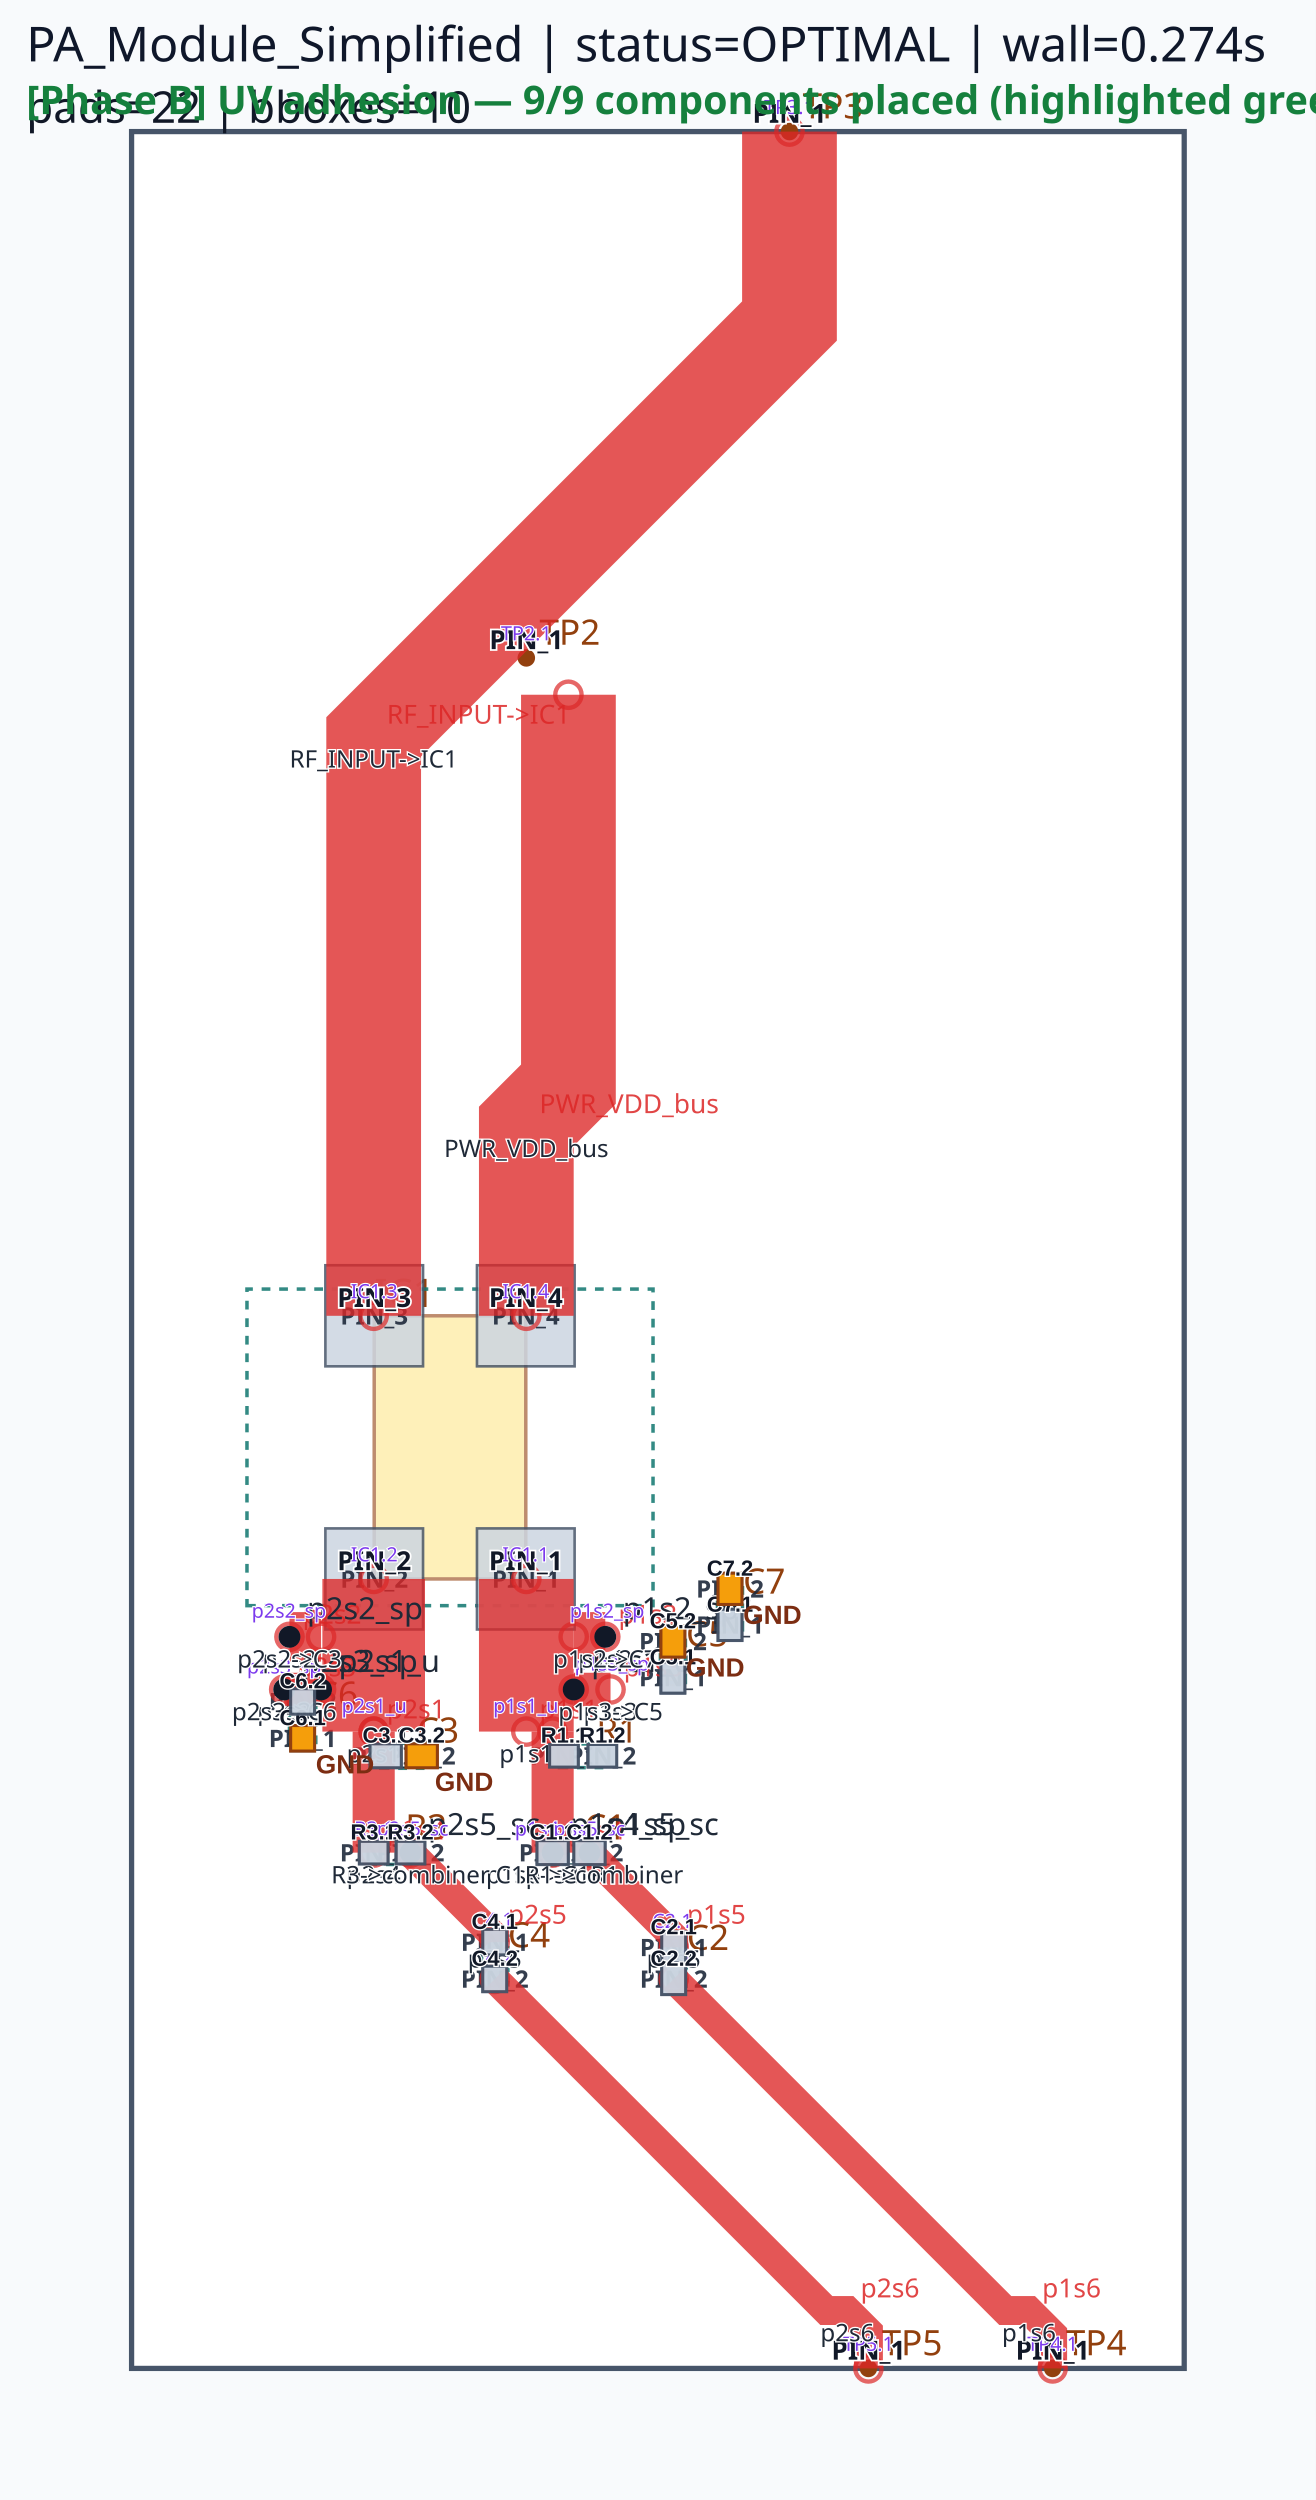
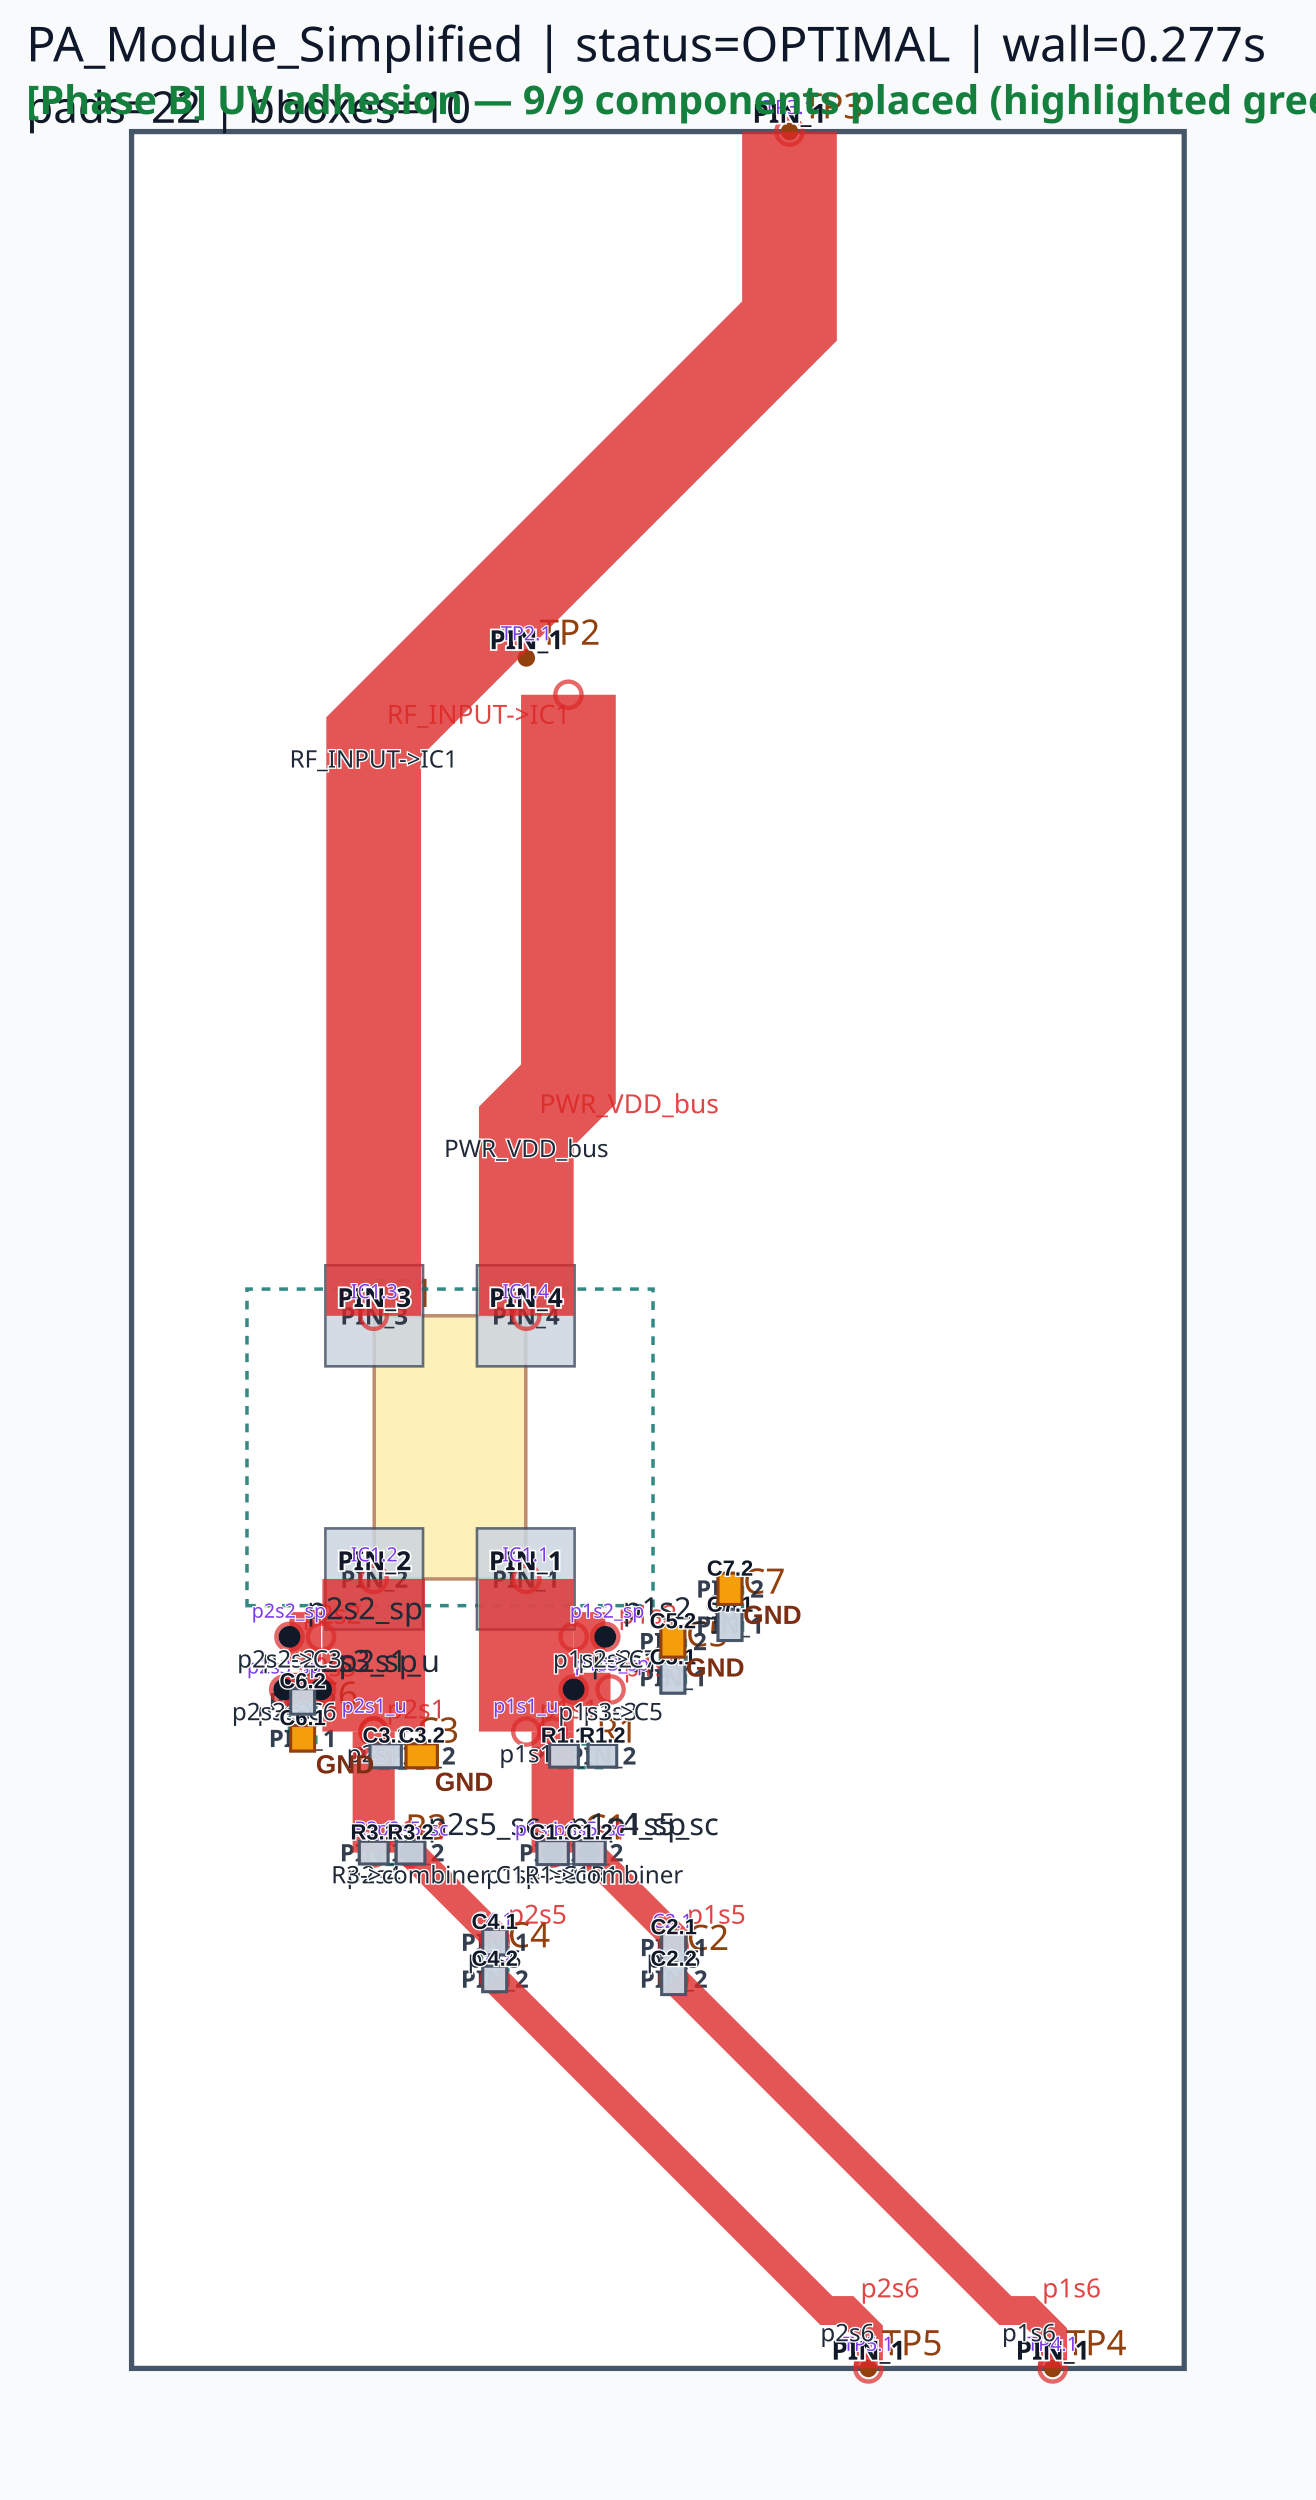
<svg xmlns="http://www.w3.org/2000/svg" viewBox="0 0 300.0 570.0" width="300.0" height="570.0">
  <rect x="0" y="0" width="100%" height="100%" fill="#f8fafc" />
  <rect x="30.00" y="30.00" width="240.00" height="510.00" fill="#ffffff" stroke="#475569" stroke-width="1.2" />
  <rect x="85.32" y="300.00" width="34.56" height="60.00" fill="#fde68a" stroke="#92400e" stroke-width="0.8" opacity="0.6" />
  <text x="85.32" y="298.00" font-family="sans-serif" font-size="9" fill="#92400e">IC1</text>
  <circle cx="120.00" cy="150.00" r="2" fill="#92400e" />
  <text x="123.00" y="147.00" font-family="sans-serif" font-size="8" fill="#92400e">TP2</text>
  <circle cx="180.00" cy="30.00" r="2" fill="#92400e" />
  <text x="183.00" y="27.00" font-family="sans-serif" font-size="8" fill="#92400e">TP3</text>
  <circle cx="240.00" cy="540.00" r="2" fill="#92400e" />
  <text x="243.00" y="537.00" font-family="sans-serif" font-size="8" fill="#92400e">TP4</text>
  <circle cx="198.00" cy="540.00" r="2" fill="#92400e" />
  <text x="201.00" y="537.00" font-family="sans-serif" font-size="8" fill="#92400e">TP5</text>
  <circle cx="126.00" cy="422.40" r="2" fill="#92400e" />
  <circle cx="134.40" cy="422.40" r="2" fill="#92400e" />
  <text x="133.20" y="419.40" font-family="sans-serif" font-size="8" fill="#92400e">C1</text>
  <circle cx="153.60" cy="444.00" r="2" fill="#92400e" />
  <circle cx="153.60" cy="451.20" r="2" fill="#92400e" />
  <text x="156.60" y="444.60" font-family="sans-serif" font-size="8" fill="#92400e">C2</text>
  <circle cx="112.80" cy="442.80" r="2" fill="#92400e" />
  <circle cx="112.80" cy="451.20" r="2" fill="#92400e" />
  <text x="115.80" y="444.00" font-family="sans-serif" font-size="8" fill="#92400e">C4</text>
  <circle cx="128.58" cy="400.32" r="2" fill="#92400e" />
  <circle cx="137.34" cy="400.32" r="2" fill="#92400e" />
  <text x="135.96" y="397.32" font-family="sans-serif" font-size="8" fill="#92400e">R1</text>
  <circle cx="85.20" cy="422.40" r="2" fill="#92400e" />
  <circle cx="93.60" cy="422.40" r="2" fill="#92400e" />
  <text x="92.40" y="419.40" font-family="sans-serif" font-size="8" fill="#92400e">R3</text>
  <circle cx="87.93" cy="400.32" r="2" fill="#92400e" />
  <circle cx="96.15" cy="400.32" r="2" fill="#92400e" />
  <text x="95.04" y="397.32" font-family="sans-serif" font-size="8" fill="#92400e">C3</text>
  <circle cx="153.42" cy="382.47" r="2" fill="#92400e" />
  <circle cx="153.42" cy="374.25" r="2" fill="#92400e" />
  <text x="156.42" y="375.36" font-family="sans-serif" font-size="8" fill="#92400e">C5</text>
  <circle cx="69.00" cy="396.33" r="2" fill="#92400e" />
  <circle cx="69.00" cy="387.93" r="2" fill="#92400e" />
  <text x="72.00" y="389.13" font-family="sans-serif" font-size="8" fill="#92400e">C6</text>
  <circle cx="166.44" cy="370.47" r="2" fill="#92400e" />
  <circle cx="166.44" cy="362.25" r="2" fill="#92400e" />
  <text x="169.44" y="363.36" font-family="sans-serif" font-size="8" fill="#92400e">C7</text>
  <path d="M 56.31,366.09 L 148.89,366.09 L 148.89,293.91 L 56.31,293.91 Z" class="component-bbox" fill="none" stroke="#0f766e" stroke-width="0.8" stroke-dasharray="2 2" opacity="0.85" />
  <path d="M 124.95,425.25 L 135.45,425.25 L 135.45,419.55 L 124.95,419.55 Z" class="component-bbox" fill="none" stroke="#0f766e" stroke-width="0.8" stroke-dasharray="2 2" opacity="0.85" />
  <path d="M 150.75,442.35 L 150.75,452.85 L 156.45,452.85 L 156.45,442.35 Z" class="component-bbox" fill="none" stroke="#0f766e" stroke-width="0.8" stroke-dasharray="2 2" opacity="0.85" />
  <path d="M 109.80,441.45 L 109.80,452.55 L 115.80,452.55 L 115.80,441.45 Z" class="component-bbox" fill="none" stroke="#0f766e" stroke-width="0.8" stroke-dasharray="2 2" opacity="0.85" />
  <path d="M 127.56,403.02 L 138.36,403.02 L 138.36,397.62 L 127.56,397.62 Z" class="component-bbox" fill="none" stroke="#0f766e" stroke-width="0.8" stroke-dasharray="2 2" opacity="0.85" />
  <path d="M 84.00,425.10 L 94.80,425.10 L 94.80,419.70 L 84.00,419.70 Z" class="component-bbox" fill="none" stroke="#0f766e" stroke-width="0.8" stroke-dasharray="2 2" opacity="0.85" />
  <path d="M 86.79,403.17 L 97.29,403.17 L 97.29,397.47 L 86.79,397.47 Z" class="component-bbox" fill="none" stroke="#0f766e" stroke-width="0.8" stroke-dasharray="2 2" opacity="0.85" />
  <path d="M 156.27,383.61 L 156.27,373.11 L 150.57,373.11 L 150.57,383.61 Z" class="component-bbox" fill="none" stroke="#0f766e" stroke-width="0.8" stroke-dasharray="2 2" opacity="0.85" />
  <path d="M 72.00,397.68 L 72.00,386.58 L 66.00,386.58 L 66.00,397.68 Z" class="component-bbox" fill="none" stroke="#0f766e" stroke-width="0.8" stroke-dasharray="2 2" opacity="0.85" />
  <path d="M 169.29,371.61 L 169.29,361.11 L 163.59,361.11 L 163.59,371.61 Z" class="component-bbox" fill="none" stroke="#0f766e" stroke-width="0.8" stroke-dasharray="2 2" opacity="0.85" />
  <polygon points="108.75,348.48 108.75,371.52 131.01,371.52 131.01,348.48" fill="#cbd5e1" stroke="#475569" stroke-width="0.6" opacity="0.85" />
  <text x="119.88" y="362.00" font-family="sans-serif" font-size="5.5" text-anchor="middle" font-weight="bold" fill="#1e293b" opacity="0.9">PIN_1</text>
  <polygon points="74.19,348.48 74.19,371.52 96.45,371.52 96.45,348.48" fill="#cbd5e1" stroke="#475569" stroke-width="0.6" opacity="0.85" />
  <text x="85.32" y="362.00" font-family="sans-serif" font-size="5.5" text-anchor="middle" font-weight="bold" fill="#1e293b" opacity="0.9">PIN_2</text>
  <polygon points="96.45,311.52 96.45,288.48 74.19,288.48 74.19,311.52" fill="#cbd5e1" stroke="#475569" stroke-width="0.6" opacity="0.85" />
  <text x="85.32" y="302.00" font-family="sans-serif" font-size="5.5" text-anchor="middle" font-weight="bold" fill="#1e293b" opacity="0.9">PIN_3</text>
  <polygon points="131.01,311.52 131.01,288.48 108.75,288.48 108.75,311.52" fill="#cbd5e1" stroke="#475569" stroke-width="0.6" opacity="0.85" />
  <text x="119.88" y="302.00" font-family="sans-serif" font-size="5.5" text-anchor="middle" font-weight="bold" fill="#1e293b" opacity="0.9">PIN_4</text>
  <polygon points="122.43,425.13 129.57,425.13 129.57,419.67 122.43,419.67" fill="#cbd5e1" stroke="#475569" stroke-width="0.6" opacity="0.85" />
  <text x="126.00" y="424.40" font-family="sans-serif" font-size="5.5" text-anchor="middle" font-weight="bold" fill="#1e293b" opacity="0.9">PIN_1</text>
  <polygon points="130.83,425.13 137.97,425.13 137.97,419.67 130.83,419.67" fill="#cbd5e1" stroke="#475569" stroke-width="0.6" opacity="0.85" />
  <text x="134.40" y="424.40" font-family="sans-serif" font-size="5.5" text-anchor="middle" font-weight="bold" fill="#1e293b" opacity="0.9">PIN_2</text>
  <polygon points="150.87,440.43 150.87,447.57 156.33,447.57 156.33,440.43" fill="#cbd5e1" stroke="#475569" stroke-width="0.6" opacity="0.85" />
  <text x="153.60" y="446.00" font-family="sans-serif" font-size="5.5" text-anchor="middle" font-weight="bold" fill="#1e293b" opacity="0.9">PIN_1</text>
  <polygon points="150.87,447.63 150.87,454.77 156.33,454.77 156.33,447.63" fill="#cbd5e1" stroke="#475569" stroke-width="0.6" opacity="0.85" />
  <text x="153.60" y="453.20" font-family="sans-serif" font-size="5.5" text-anchor="middle" font-weight="bold" fill="#1e293b" opacity="0.9">PIN_2</text>
  <polygon points="115.53,445.71 115.53,439.89 110.07,439.89 110.07,445.71" fill="#cbd5e1" stroke="#475569" stroke-width="0.6" opacity="0.85" />
  <text x="112.80" y="444.80" font-family="sans-serif" font-size="5.5" text-anchor="middle" font-weight="bold" fill="#1e293b" opacity="0.9">PIN_1</text>
  <polygon points="110.07,448.29 110.07,454.11 115.53,454.11 115.53,448.29" fill="#cbd5e1" stroke="#475569" stroke-width="0.6" opacity="0.85" />
  <text x="112.80" y="453.20" font-family="sans-serif" font-size="5.5" text-anchor="middle" font-weight="bold" fill="#1e293b" opacity="0.9">PIN_2</text>
  <polygon points="125.31,402.90 131.85,402.90 131.85,397.74 125.31,397.74" fill="#cbd5e1" stroke="#475569" stroke-width="0.6" opacity="0.85" />
  <text x="128.58" y="402.32" font-family="sans-serif" font-size="5.5" text-anchor="middle" font-weight="bold" fill="#1e293b" opacity="0.9">PIN_1</text>
  <polygon points="134.07,402.90 140.61,402.90 140.61,397.74 134.07,397.74" fill="#cbd5e1" stroke="#475569" stroke-width="0.6" opacity="0.85" />
  <text x="137.34" y="402.32" font-family="sans-serif" font-size="5.5" text-anchor="middle" font-weight="bold" fill="#1e293b" opacity="0.9">PIN_2</text>
  <polygon points="81.93,424.98 88.47,424.98 88.47,419.82 81.93,419.82" fill="#cbd5e1" stroke="#475569" stroke-width="0.6" opacity="0.85" />
  <text x="85.20" y="424.40" font-family="sans-serif" font-size="5.5" text-anchor="middle" font-weight="bold" fill="#1e293b" opacity="0.9">PIN_1</text>
  <polygon points="90.33,424.98 96.87,424.98 96.87,419.82 90.33,419.82" fill="#cbd5e1" stroke="#475569" stroke-width="0.6" opacity="0.85" />
  <text x="93.60" y="424.40" font-family="sans-serif" font-size="5.5" text-anchor="middle" font-weight="bold" fill="#1e293b" opacity="0.9">PIN_2</text>
  <polygon points="84.36,403.05 91.50,403.05 91.50,397.59 84.36,397.59" fill="#cbd5e1" stroke="#475569" stroke-width="0.6" opacity="0.85" />
  <text x="87.93" y="402.32" font-family="sans-serif" font-size="5.5" text-anchor="middle" font-weight="bold" fill="#1e293b" opacity="0.9">PIN_1</text>
  <polygon points="92.58,403.05 99.72,403.05 99.72,397.59 92.58,397.59" fill="#cbd5e1" stroke="#475569" stroke-width="0.6" opacity="0.85" />
  <text x="96.15" y="402.32" font-family="sans-serif" font-size="5.5" text-anchor="middle" font-weight="bold" fill="#1e293b" opacity="0.9">PIN_2</text>
  <polygon points="156.15,386.04 156.15,378.90 150.69,378.90 150.69,386.04" fill="#cbd5e1" stroke="#475569" stroke-width="0.6" opacity="0.85" />
  <text x="153.42" y="384.47" font-family="sans-serif" font-size="5.5" text-anchor="middle" font-weight="bold" fill="#1e293b" opacity="0.9">PIN_1</text>
  <polygon points="156.15,377.82 156.15,370.68 150.69,370.68 150.69,377.82" fill="#cbd5e1" stroke="#475569" stroke-width="0.6" opacity="0.85" />
  <text x="153.42" y="376.25" font-family="sans-serif" font-size="5.5" text-anchor="middle" font-weight="bold" fill="#1e293b" opacity="0.9">PIN_2</text>
  <polygon points="66.27,393.42 66.27,399.24 71.73,399.24 71.73,393.42" fill="#cbd5e1" stroke="#475569" stroke-width="0.6" opacity="0.85" />
  <text x="69.00" y="398.33" font-family="sans-serif" font-size="5.5" text-anchor="middle" font-weight="bold" fill="#1e293b" opacity="0.9">PIN_1</text>
  <polygon points="71.73,390.84 71.73,385.02 66.27,385.02 66.27,390.84" fill="#cbd5e1" stroke="#475569" stroke-width="0.6" opacity="0.85" />
  <text x="69.00" y="389.93" font-family="sans-serif" font-size="5.5" text-anchor="middle" font-weight="bold" fill="#1e293b" opacity="0.9">PIN_2</text>
  <polygon points="169.17,374.04 169.17,366.90 163.71,366.90 163.71,374.04" fill="#cbd5e1" stroke="#475569" stroke-width="0.6" opacity="0.85" />
  <text x="166.44" y="372.47" font-family="sans-serif" font-size="5.5" text-anchor="middle" font-weight="bold" fill="#1e293b" opacity="0.9">PIN_1</text>
  <polygon points="169.17,365.82 169.17,358.68 163.71,358.68 163.71,365.82" fill="#cbd5e1" stroke="#475569" stroke-width="0.6" opacity="0.85" />
  <text x="166.44" y="364.25" font-family="sans-serif" font-size="5.5" text-anchor="middle" font-weight="bold" fill="#1e293b" opacity="0.9">PIN_2</text>
  <polyline points="85.20,360.00 85.20,394.80" fill="none" stroke="#dc2626" stroke-width="23.40" stroke-linecap="butt" stroke-linejoin="miter" opacity="0.78" />
  <circle cx="85.20" cy="360.00" r="3" fill="none" stroke="#dc2626" stroke-width="1.0" opacity="0.7" />
  <circle cx="85.20" cy="394.80" r="3" fill="none" stroke="#dc2626" stroke-width="1.0" opacity="0.7" />
  <text x="88.20" y="391.80" font-family="sans-serif" font-size="6" fill="#dc2626" opacity="0.85">p2s1</text>
  <polyline points="120.00,360.00 120.00,394.80" fill="none" stroke="#dc2626" stroke-width="21.60" stroke-linecap="butt" stroke-linejoin="miter" opacity="0.78" />
  <circle cx="120.00" cy="360.00" r="3" fill="none" stroke="#dc2626" stroke-width="1.0" opacity="0.7" />
  <circle cx="120.00" cy="394.80" r="3" fill="none" stroke="#dc2626" stroke-width="1.0" opacity="0.7" />
  <text x="123.00" y="391.80" font-family="sans-serif" font-size="6" fill="#dc2626" opacity="0.85">p1s1</text>
  <polyline points="126.00,394.80 126.00,422.40" fill="none" stroke="#dc2626" stroke-width="9.60" stroke-linecap="butt" stroke-linejoin="miter" opacity="0.78" />
  <circle cx="126.00" cy="394.80" r="3" fill="none" stroke="#dc2626" stroke-width="1.0" opacity="0.7" />
  <circle cx="126.00" cy="422.40" r="3" fill="none" stroke="#dc2626" stroke-width="1.0" opacity="0.7" />
  <text x="129.00" y="419.40" font-family="sans-serif" font-size="6" fill="#dc2626" opacity="0.85">p1s4</text>
  <polyline points="85.20,394.80 85.20,422.40" fill="none" stroke="#dc2626" stroke-width="9.60" stroke-linecap="butt" stroke-linejoin="miter" opacity="0.78" />
  <circle cx="85.20" cy="394.80" r="3" fill="none" stroke="#dc2626" stroke-width="1.0" opacity="0.7" />
  <circle cx="85.20" cy="422.40" r="3" fill="none" stroke="#dc2626" stroke-width="1.0" opacity="0.7" />
  <text x="88.20" y="419.40" font-family="sans-serif" font-size="6" fill="#dc2626" opacity="0.85">p2s4</text>
  <polyline points="130.80,373.20 138.00,373.20" fill="none" stroke="#dc2626" stroke-width="11.28" stroke-linecap="butt" stroke-linejoin="miter" opacity="0.78" />
  <circle cx="130.80" cy="373.20" r="3" fill="none" stroke="#dc2626" stroke-width="1.0" opacity="0.7" />
  <circle cx="138.00" cy="373.20" r="3" fill="none" stroke="#dc2626" stroke-width="1.0" opacity="0.7" />
  <text x="141.00" y="370.20" font-family="sans-serif" font-size="6" fill="#dc2626" opacity="0.85">p1s2</text>
  <polyline points="73.20,373.20 66.00,373.20" fill="none" stroke="#dc2626" stroke-width="11.28" stroke-linecap="butt" stroke-linejoin="miter" opacity="0.78" />
  <circle cx="73.20" cy="373.20" r="3" fill="none" stroke="#dc2626" stroke-width="1.0" opacity="0.7" />
  <circle cx="66.00" cy="373.20" r="3" fill="none" stroke="#dc2626" stroke-width="1.0" opacity="0.7" />
  <text x="69.00" y="370.20" font-family="sans-serif" font-size="6" fill="#dc2626" opacity="0.85">p2s2</text>
  <polyline points="134.40,422.40 153.60,441.60 153.60,444.00" fill="none" stroke="#dc2626" stroke-width="6.60" stroke-linecap="butt" stroke-linejoin="miter" opacity="0.78" />
  <circle cx="134.40" cy="422.40" r="3" fill="none" stroke="#dc2626" stroke-width="1.0" opacity="0.7" />
  <circle cx="153.60" cy="444.00" r="3" fill="none" stroke="#dc2626" stroke-width="1.0" opacity="0.7" />
  <text x="156.60" y="438.60" font-family="sans-serif" font-size="6" fill="#dc2626" opacity="0.85">p1s5</text>
  <polyline points="93.60,422.40 112.80,441.60 112.80,442.80" fill="none" stroke="#dc2626" stroke-width="6.60" stroke-linecap="butt" stroke-linejoin="miter" opacity="0.78" />
  <circle cx="93.60" cy="422.40" r="3" fill="none" stroke="#dc2626" stroke-width="1.0" opacity="0.7" />
  <circle cx="112.80" cy="442.80" r="3" fill="none" stroke="#dc2626" stroke-width="1.0" opacity="0.7" />
  <text x="115.80" y="438.60" font-family="sans-serif" font-size="6" fill="#dc2626" opacity="0.85">p2s5</text>
  <polyline points="130.80,385.20 139.20,385.20" fill="none" stroke="#dc2626" stroke-width="7.62" stroke-linecap="butt" stroke-linejoin="miter" opacity="0.78" />
  <circle cx="130.80" cy="385.20" r="3" fill="none" stroke="#dc2626" stroke-width="1.0" opacity="0.7" />
  <circle cx="139.20" cy="385.20" r="3" fill="none" stroke="#dc2626" stroke-width="1.0" opacity="0.7" />
  <text x="142.20" y="382.20" font-family="sans-serif" font-size="6" fill="#dc2626" opacity="0.85">p1s3</text>
  <polyline points="73.20,385.20 64.80,385.20" fill="none" stroke="#dc2626" stroke-width="7.62" stroke-linecap="butt" stroke-linejoin="miter" opacity="0.78" />
  <circle cx="73.20" cy="385.20" r="3" fill="none" stroke="#dc2626" stroke-width="1.0" opacity="0.7" />
  <circle cx="64.80" cy="385.20" r="3" fill="none" stroke="#dc2626" stroke-width="1.0" opacity="0.7" />
  <text x="67.80" y="382.20" font-family="sans-serif" font-size="6" fill="#dc2626" opacity="0.85">p2s3</text>
  <polyline points="180.00,30.00 180.00,73.20 85.20,168.00 85.20,300.00" fill="none" stroke="#dc2626" stroke-width="21.60" stroke-linecap="butt" stroke-linejoin="miter" opacity="0.78" />
  <circle cx="180.00" cy="30.00" r="3" fill="none" stroke="#dc2626" stroke-width="1.0" opacity="0.7" />
  <circle cx="85.20" cy="300.00" r="3" fill="none" stroke="#dc2626" stroke-width="1.0" opacity="0.7" />
  <text x="88.20" y="165.00" font-family="sans-serif" font-size="6" fill="#dc2626" opacity="0.85">RF_INPUT-&gt;IC1</text>
  <polyline points="129.60,158.40 129.60,247.20 120.00,256.80 120.00,300.00" fill="none" stroke="#dc2626" stroke-width="21.60" stroke-linecap="butt" stroke-linejoin="miter" opacity="0.78" />
  <circle cx="129.60" cy="158.40" r="3" fill="none" stroke="#dc2626" stroke-width="1.0" opacity="0.7" />
  <circle cx="120.00" cy="300.00" r="3" fill="none" stroke="#dc2626" stroke-width="1.0" opacity="0.7" />
  <text x="123.00" y="253.80" font-family="sans-serif" font-size="6" fill="#dc2626" opacity="0.85">PWR_VDD_bus</text>
  <polyline points="153.60,451.20 229.20,526.80 234.60,526.80 240.00,532.20 240.00,540.00" fill="none" stroke="#dc2626" stroke-width="6.60" stroke-linecap="butt" stroke-linejoin="miter" opacity="0.78" />
  <circle cx="153.60" cy="451.20" r="3" fill="none" stroke="#dc2626" stroke-width="1.0" opacity="0.7" />
  <circle cx="240.00" cy="540.00" r="3" fill="none" stroke="#dc2626" stroke-width="1.0" opacity="0.7" />
  <text x="237.60" y="523.80" font-family="sans-serif" font-size="6" fill="#dc2626" opacity="0.85">p1s6</text>
  <polyline points="112.80,451.20 188.40,526.80 193.20,526.80 198.00,531.60 198.00,540.00" fill="none" stroke="#dc2626" stroke-width="6.60" stroke-linecap="butt" stroke-linejoin="miter" opacity="0.78" />
  <circle cx="112.80" cy="451.20" r="3" fill="none" stroke="#dc2626" stroke-width="1.0" opacity="0.7" />
  <circle cx="198.00" cy="540.00" r="3" fill="none" stroke="#dc2626" stroke-width="1.0" opacity="0.7" />
  <text x="196.20" y="523.80" font-family="sans-serif" font-size="6" fill="#dc2626" opacity="0.85">p2s6</text>
  <circle cx="130.80" cy="385.20" r="2.5" fill="#111827" />
  <text x="134.80" y="381.20" font-family="sans-serif" font-size="7" fill="#1f2937">p1s1_u</text>
  <circle cx="138.00" cy="373.20" r="2.5" fill="#111827" />
  <text x="142.00" y="369.20" font-family="sans-serif" font-size="7" fill="#1f2937">p1s2_sp</text>
  <circle cx="126.00" cy="422.40" r="2.5" fill="#111827" />
  <text x="130.00" y="418.40" font-family="sans-serif" font-size="7" fill="#1f2937">p1s4_sp</text>
  <circle cx="134.40" cy="422.40" r="2.5" fill="#111827" />
  <text x="138.40" y="418.40" font-family="sans-serif" font-size="7" fill="#1f2937">p1s5_sc</text>
  <circle cx="73.20" cy="385.20" r="2.5" fill="#111827" />
  <text x="77.20" y="381.20" font-family="sans-serif" font-size="7" fill="#1f2937">p2s1_u</text>
  <circle cx="66.00" cy="373.20" r="2.5" fill="#111827" />
  <text x="70.00" y="369.20" font-family="sans-serif" font-size="7" fill="#1f2937">p2s2_sp</text>
  <circle cx="64.80" cy="385.20" r="2.5" fill="#111827" />
  <text x="68.80" y="381.20" font-family="sans-serif" font-size="7" fill="#1f2937">p2s3_sp</text>
  <circle cx="93.60" cy="422.40" r="2.5" fill="#111827" />
  <text x="97.60" y="418.40" font-family="sans-serif" font-size="7" fill="#1f2937">p2s5_sc</text>
-   <text x="6" y="14" font-family="sans-serif" font-size="11" fill="#0f172a">PA_Module_Simplified | status=OPTIMAL | wall=0.274s</text>
+   <text x="6" y="14" font-family="sans-serif" font-size="11" fill="#0f172a">PA_Module_Simplified | status=OPTIMAL | wall=0.277s</text>
  <text x="6" y="28" font-family="sans-serif" font-size="10" fill="#111827">pads=22 | bboxes=10</text>
  <text x="119.88" y="358.00" font-family="sans-serif" font-size="6" text-anchor="middle" font-weight="bold" fill="#111827" stroke="#ffffff" stroke-width="0.8" paint-order="stroke">PIN_1</text>
  <text x="85.32" y="358.00" font-family="sans-serif" font-size="6" text-anchor="middle" font-weight="bold" fill="#111827" stroke="#ffffff" stroke-width="0.8" paint-order="stroke">PIN_2</text>
  <text x="85.32" y="298.00" font-family="sans-serif" font-size="6" text-anchor="middle" font-weight="bold" fill="#111827" stroke="#ffffff" stroke-width="0.8" paint-order="stroke">PIN_3</text>
  <text x="119.88" y="298.00" font-family="sans-serif" font-size="6" text-anchor="middle" font-weight="bold" fill="#111827" stroke="#ffffff" stroke-width="0.8" paint-order="stroke">PIN_4</text>
  <text x="120.00" y="148.00" font-family="sans-serif" font-size="6" text-anchor="middle" font-weight="bold" fill="#111827" stroke="#ffffff" stroke-width="0.8" paint-order="stroke">PIN_1</text>
  <text x="180.00" y="28.00" font-family="sans-serif" font-size="6" text-anchor="middle" font-weight="bold" fill="#111827" stroke="#ffffff" stroke-width="0.8" paint-order="stroke">PIN_1</text>
  <text x="240.00" y="538.00" font-family="sans-serif" font-size="6" text-anchor="middle" font-weight="bold" fill="#111827" stroke="#ffffff" stroke-width="0.8" paint-order="stroke">PIN_1</text>
  <text x="198.00" y="538.00" font-family="sans-serif" font-size="6" text-anchor="middle" font-weight="bold" fill="#111827" stroke="#ffffff" stroke-width="0.8" paint-order="stroke">PIN_1</text>
  <text x="85.32" y="356.00" font-family="sans-serif" font-size="4.5" fill="#7c3aed" text-anchor="middle" stroke="#ffffff" stroke-width="0.5" paint-order="stroke">IC1.2</text>
  <text x="85.32" y="390.50" font-family="sans-serif" font-size="4.5" fill="#7c3aed" text-anchor="middle" stroke="#ffffff" stroke-width="0.5" paint-order="stroke">p2s1_u</text>
  <text x="119.88" y="356.00" font-family="sans-serif" font-size="4.5" fill="#7c3aed" text-anchor="middle" stroke="#ffffff" stroke-width="0.5" paint-order="stroke">IC1.1</text>
  <text x="119.88" y="390.50" font-family="sans-serif" font-size="4.5" fill="#7c3aed" text-anchor="middle" stroke="#ffffff" stroke-width="0.5" paint-order="stroke">p1s1_u</text>
  <text x="125.88" y="418.52" font-family="sans-serif" font-size="4.5" fill="#7c3aed" text-anchor="middle" stroke="#ffffff" stroke-width="0.5" paint-order="stroke">p1s4_sp</text>
  <text x="85.32" y="418.52" font-family="sans-serif" font-size="4.5" fill="#7c3aed" text-anchor="middle" stroke="#ffffff" stroke-width="0.5" paint-order="stroke">R3.1</text>
  <text x="138.42" y="368.84" font-family="sans-serif" font-size="4.5" fill="#7c3aed" text-anchor="middle" stroke="#ffffff" stroke-width="0.5" paint-order="stroke">p1s2_sp</text>
  <text x="65.88" y="368.84" font-family="sans-serif" font-size="4.5" fill="#7c3aed" text-anchor="middle" stroke="#ffffff" stroke-width="0.5" paint-order="stroke">p2s2_sp</text>
  <text x="134.37" y="418.52" font-family="sans-serif" font-size="4.5" fill="#7c3aed" text-anchor="middle" stroke="#ffffff" stroke-width="0.5" paint-order="stroke">p1s5_sc</text>
  <text x="153.30" y="439.58" font-family="sans-serif" font-size="4.5" fill="#7c3aed" text-anchor="middle" stroke="#ffffff" stroke-width="0.5" paint-order="stroke">C2.1</text>
  <text x="94.08" y="418.52" font-family="sans-serif" font-size="4.5" fill="#7c3aed" text-anchor="middle" stroke="#ffffff" stroke-width="0.5" paint-order="stroke">p2s5_sc</text>
  <text x="112.49" y="439.33" font-family="sans-serif" font-size="4.5" fill="#7c3aed" text-anchor="middle" stroke="#ffffff" stroke-width="0.5" paint-order="stroke">C4.1</text>
  <text x="139.50" y="380.90" font-family="sans-serif" font-size="4.5" fill="#7c3aed" text-anchor="middle" stroke="#ffffff" stroke-width="0.5" paint-order="stroke">p1s3_sp</text>
  <text x="64.80" y="381.56" font-family="sans-serif" font-size="4.5" fill="#7c3aed" text-anchor="middle" stroke="#ffffff" stroke-width="0.5" paint-order="stroke">p2s3_sp</text>
  <text x="180.00" y="26.00" font-family="sans-serif" font-size="4.5" fill="#7c3aed" text-anchor="middle" stroke="#ffffff" stroke-width="0.5" paint-order="stroke">TP3.1</text>
  <text x="85.32" y="296.00" font-family="sans-serif" font-size="4.5" fill="#7c3aed" text-anchor="middle" stroke="#ffffff" stroke-width="0.5" paint-order="stroke">IC1.3</text>
  <text x="120.00" y="146.00" font-family="sans-serif" font-size="4.5" fill="#7c3aed" text-anchor="middle" stroke="#ffffff" stroke-width="0.5" paint-order="stroke">TP2.1</text>
  <text x="119.88" y="296.00" font-family="sans-serif" font-size="4.5" fill="#7c3aed" text-anchor="middle" stroke="#ffffff" stroke-width="0.5" paint-order="stroke">IC1.4</text>
  <text x="153.30" y="447.80" font-family="sans-serif" font-size="4.5" fill="#7c3aed" text-anchor="middle" stroke="#ffffff" stroke-width="0.5" paint-order="stroke">C2.2</text>
  <text x="240.00" y="536.00" font-family="sans-serif" font-size="4.5" fill="#7c3aed" text-anchor="middle" stroke="#ffffff" stroke-width="0.5" paint-order="stroke">TP4.1</text>
  <text x="112.49" y="447.73" font-family="sans-serif" font-size="4.5" fill="#7c3aed" text-anchor="middle" stroke="#ffffff" stroke-width="0.5" paint-order="stroke">C4.2</text>
  <text x="198.00" y="536.00" font-family="sans-serif" font-size="4.5" fill="#7c3aed" text-anchor="middle" stroke="#ffffff" stroke-width="0.5" paint-order="stroke">TP5.1</text>
  <circle cx="85.20" cy="394.80" r="3" fill="rgba(0,0,0,0)" />
  <text x="85.20" y="401.80" font-family="sans-serif" font-size="5.5" fill="#1f2937" text-anchor="middle" stroke="#ffffff" stroke-width="0.6" paint-order="stroke">p2s1</text>
  <circle cx="120.00" cy="394.80" r="3" fill="rgba(0,0,0,0)" />
  <text x="120.00" y="401.80" font-family="sans-serif" font-size="5.5" fill="#1f2937" text-anchor="middle" stroke="#ffffff" stroke-width="0.6" paint-order="stroke">p1s1</text>
  <circle cx="126.00" cy="422.40" r="3" fill="rgba(0,0,0,0)" />
  <text x="126.00" y="429.40" font-family="sans-serif" font-size="5.5" fill="#1f2937" text-anchor="middle" stroke="#ffffff" stroke-width="0.6" paint-order="stroke">p1s4</text>
  <circle cx="85.20" cy="422.40" r="3" fill="rgba(0,0,0,0)" />
  <text x="85.20" y="429.40" font-family="sans-serif" font-size="5.5" fill="#1f2937" text-anchor="middle" stroke="#ffffff" stroke-width="0.6" paint-order="stroke">p2s4</text>
  <circle cx="138.00" cy="373.20" r="3" fill="rgba(0,0,0,0)" />
  <text x="138.00" y="380.20" font-family="sans-serif" font-size="5.5" fill="#1f2937" text-anchor="middle" stroke="#ffffff" stroke-width="0.6" paint-order="stroke">p1s2</text>
  <circle cx="66.00" cy="373.20" r="3" fill="rgba(0,0,0,0)" />
  <text x="66.00" y="380.20" font-family="sans-serif" font-size="5.5" fill="#1f2937" text-anchor="middle" stroke="#ffffff" stroke-width="0.6" paint-order="stroke">p2s2</text>
  <circle cx="153.60" cy="441.60" r="3" fill="rgba(0,0,0,0)" />
  <text x="153.60" y="448.60" font-family="sans-serif" font-size="5.5" fill="#1f2937" text-anchor="middle" stroke="#ffffff" stroke-width="0.6" paint-order="stroke">p1s5</text>
  <circle cx="112.80" cy="441.60" r="3" fill="rgba(0,0,0,0)" />
  <text x="112.80" y="448.60" font-family="sans-serif" font-size="5.5" fill="#1f2937" text-anchor="middle" stroke="#ffffff" stroke-width="0.6" paint-order="stroke">p2s5</text>
  <circle cx="139.20" cy="385.20" r="3" fill="rgba(0,0,0,0)" />
  <text x="139.20" y="392.20" font-family="sans-serif" font-size="5.5" fill="#1f2937" text-anchor="middle" stroke="#ffffff" stroke-width="0.6" paint-order="stroke">p1s3</text>
  <circle cx="64.80" cy="385.20" r="3" fill="rgba(0,0,0,0)" />
  <text x="64.80" y="392.20" font-family="sans-serif" font-size="5.5" fill="#1f2937" text-anchor="middle" stroke="#ffffff" stroke-width="0.6" paint-order="stroke">p2s3</text>
  <circle cx="85.20" cy="168.00" r="3" fill="rgba(0,0,0,0)" />
  <text x="85.20" y="175.00" font-family="sans-serif" font-size="5.5" fill="#1f2937" text-anchor="middle" stroke="#ffffff" stroke-width="0.6" paint-order="stroke">RF_INPUT-&gt;IC1</text>
  <circle cx="120.00" cy="256.80" r="3" fill="rgba(0,0,0,0)" />
  <text x="120.00" y="263.80" font-family="sans-serif" font-size="5.5" fill="#1f2937" text-anchor="middle" stroke="#ffffff" stroke-width="0.6" paint-order="stroke">PWR_VDD_bus</text>
  <circle cx="234.60" cy="526.80" r="3" fill="rgba(0,0,0,0)" />
  <text x="234.60" y="533.80" font-family="sans-serif" font-size="5.5" fill="#1f2937" text-anchor="middle" stroke="#ffffff" stroke-width="0.6" paint-order="stroke">p1s6</text>
  <circle cx="193.20" cy="526.80" r="3" fill="rgba(0,0,0,0)" />
  <text x="193.20" y="533.80" font-family="sans-serif" font-size="5.5" fill="#1f2937" text-anchor="middle" stroke="#ffffff" stroke-width="0.6" paint-order="stroke">p2s6</text>
  <circle cx="138.00" cy="373.20" r="3" fill="rgba(0,0,0,0)" />
  <text x="138.00" y="380.20" font-family="sans-serif" font-size="5.5" fill="#1f2937" text-anchor="middle" stroke="#ffffff" stroke-width="0.6" paint-order="stroke">p1s2-&gt;C7</text>
  <circle cx="139.20" cy="385.20" r="3" fill="rgba(0,0,0,0)" />
  <text x="139.20" y="392.20" font-family="sans-serif" font-size="5.5" fill="#1f2937" text-anchor="middle" stroke="#ffffff" stroke-width="0.6" paint-order="stroke">p1s3-&gt;C5</text>
  <circle cx="126.00" cy="422.40" r="3" fill="rgba(0,0,0,0)" />
  <text x="126.00" y="429.40" font-family="sans-serif" font-size="5.5" fill="#1f2937" text-anchor="middle" stroke="#ffffff" stroke-width="0.6" paint-order="stroke">p1s4-&gt;C1R1</text>
  <circle cx="134.40" cy="422.40" r="3" fill="rgba(0,0,0,0)" />
  <text x="134.40" y="429.40" font-family="sans-serif" font-size="5.5" fill="#1f2937" text-anchor="middle" stroke="#ffffff" stroke-width="0.6" paint-order="stroke">C1R1-&gt;combiner</text>
  <circle cx="66.00" cy="373.20" r="3" fill="rgba(0,0,0,0)" />
  <text x="66.00" y="380.20" font-family="sans-serif" font-size="5.5" fill="#1f2937" text-anchor="middle" stroke="#ffffff" stroke-width="0.6" paint-order="stroke">p2s2-&gt;C3</text>
  <circle cx="64.80" cy="385.20" r="3" fill="rgba(0,0,0,0)" />
  <text x="64.80" y="392.20" font-family="sans-serif" font-size="5.5" fill="#1f2937" text-anchor="middle" stroke="#ffffff" stroke-width="0.6" paint-order="stroke">p2s3-&gt;C6</text>
  <circle cx="93.60" cy="422.40" r="3" fill="rgba(0,0,0,0)" />
  <text x="93.60" y="429.40" font-family="sans-serif" font-size="5.5" fill="#1f2937" text-anchor="middle" stroke="#ffffff" stroke-width="0.6" paint-order="stroke">R3-&gt;combiner</text>
  <style>.prea-rlc-bbox{fill:#ecfdf5;stroke:#0f766e;stroke-width:0.8;stroke-dasharray:2 2;opacity:0.85;}.prea-rlc-pad{fill:#cbd5e1;stroke:#475569;stroke-width:0.7;opacity:0.95;}.prea-gnd-pin{fill:#f59e0b;stroke:#92400e;stroke-width:0.7;}.phb-name-label{fill:#0f172a;font-family:Arial,sans-serif;font-size:7px;font-weight:bold;}.phb-net-label{fill:#7c2d12;font-family:Arial,sans-serif;font-size:6px;font-weight:bold;}.phb-pin-label{fill:#111827;font-family:Arial,sans-serif;font-size:5px;font-weight:bold;stroke:#ffffff;stroke-width:0.6;paint-order:stroke;}</style>
  <g class="phaseB-rlc">
    <polygon class="prea-rlc-pad" points="122.43,425.13 129.57,425.13 129.57,419.67 122.43,419.67" />
    <text class="phb-pin-label" x="126.00" y="419.40" text-anchor="middle">C1.1</text>
    <polygon class="prea-rlc-pad" points="130.83,425.13 137.97,425.13 137.97,419.67 130.83,419.67" />
    <text class="phb-pin-label" x="134.40" y="419.40" text-anchor="middle">C1.2</text>
    <polygon class="prea-rlc-pad" points="150.87,440.43 150.87,447.57 156.33,447.57 156.33,440.43" />
    <text class="phb-pin-label" x="153.60" y="441.00" text-anchor="middle">C2.1</text>
    <polygon class="prea-rlc-pad" points="150.87,447.63 150.87,454.77 156.33,454.77 156.33,447.63" />
    <text class="phb-pin-label" x="153.60" y="448.20" text-anchor="middle">C2.2</text>
    <polygon class="prea-rlc-pad" points="84.36,403.05 91.50,403.05 91.50,397.59 84.36,397.59" />
    <text class="phb-pin-label" x="87.93" y="397.32" text-anchor="middle">C3.1</text>
    <polygon class="prea-gnd-pin" points="92.58,403.05 99.72,403.05 99.72,397.59 92.58,397.59" />
    <text class="phb-pin-label" x="96.15" y="397.32" text-anchor="middle">C3.2</text>
    <text class="phb-net-label" x="99.15" y="408.32">GND</text>
    <polygon class="prea-rlc-pad" points="115.53,445.71 115.53,439.89 110.07,439.89 110.07,445.71" />
    <text class="phb-pin-label" x="112.80" y="439.80" text-anchor="middle">C4.1</text>
    <polygon class="prea-rlc-pad" points="110.07,448.29 110.07,454.11 115.53,454.11 115.53,448.29" />
    <text class="phb-pin-label" x="112.80" y="448.20" text-anchor="middle">C4.2</text>
    <polygon class="prea-rlc-pad" points="156.15,386.04 156.15,378.90 150.69,378.90 150.69,386.04" />
    <text class="phb-pin-label" x="153.42" y="379.47" text-anchor="middle">C5.1</text>
    <polygon class="prea-gnd-pin" points="156.15,377.82 156.15,370.68 150.69,370.68 150.69,377.82" />
    <text class="phb-pin-label" x="153.42" y="371.25" text-anchor="middle">C5.2</text>
    <text class="phb-net-label" x="156.42" y="382.25">GND</text>
    <polygon class="prea-gnd-pin" points="66.27,393.42 66.27,399.24 71.73,399.24 71.73,393.42" />
    <text class="phb-pin-label" x="69.00" y="393.33" text-anchor="middle">C6.1</text>
    <text class="phb-net-label" x="72.00" y="404.33">GND</text>
    <polygon class="prea-rlc-pad" points="71.73,390.84 71.73,385.02 66.27,385.02 66.27,390.84" />
    <text class="phb-pin-label" x="69.00" y="384.93" text-anchor="middle">C6.2</text>
    <polygon class="prea-rlc-pad" points="169.17,374.04 169.17,366.90 163.71,366.90 163.71,374.04" />
    <text class="phb-pin-label" x="166.44" y="367.47" text-anchor="middle">C7.1</text>
    <polygon class="prea-gnd-pin" points="169.17,365.82 169.17,358.68 163.71,358.68 163.71,365.82" />
    <text class="phb-pin-label" x="166.44" y="359.25" text-anchor="middle">C7.2</text>
    <text class="phb-net-label" x="169.44" y="370.25">GND</text>
    <polygon class="prea-rlc-pad" points="125.31,402.90 131.85,402.90 131.85,397.74 125.31,397.74" />
    <text class="phb-pin-label" x="128.58" y="397.32" text-anchor="middle">R1.1</text>
    <polygon class="prea-rlc-pad" points="134.07,402.90 140.61,402.90 140.61,397.74 134.07,397.74" />
    <text class="phb-pin-label" x="137.34" y="397.32" text-anchor="middle">R1.2</text>
    <polygon class="prea-rlc-pad" points="81.93,424.98 88.47,424.98 88.47,419.82 81.93,419.82" />
    <text class="phb-pin-label" x="85.20" y="419.40" text-anchor="middle">R3.1</text>
    <polygon class="prea-rlc-pad" points="90.33,424.98 96.87,424.98 96.87,419.82 90.33,419.82" />
    <text class="phb-pin-label" x="93.60" y="419.40" text-anchor="middle">R3.2</text>
  </g>
  <text x="6" y="26" font-family="sans-serif" font-size="9" font-weight="bold" fill="#15803d">[Phase B] UV adhesion — 9/9 components placed (highlighted green)</text>
</svg>
